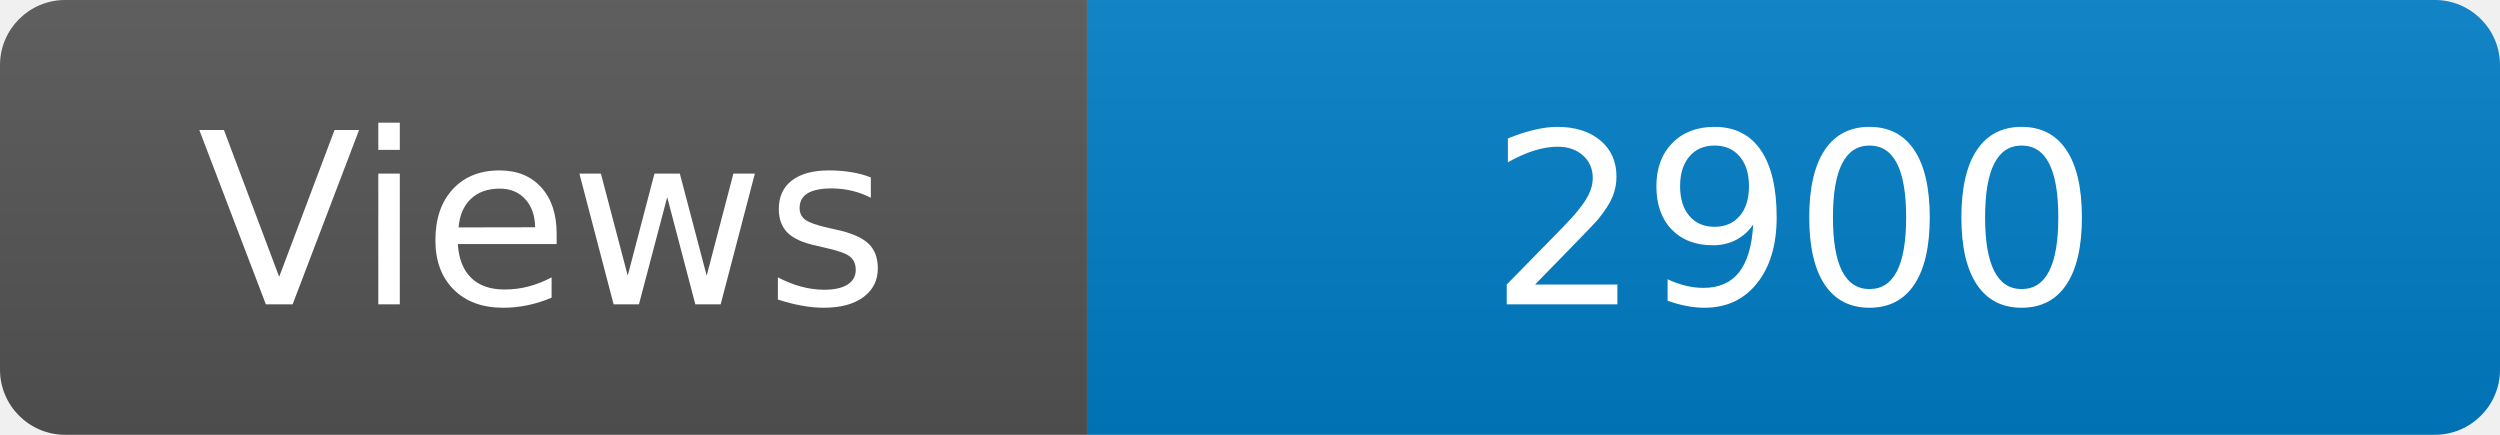
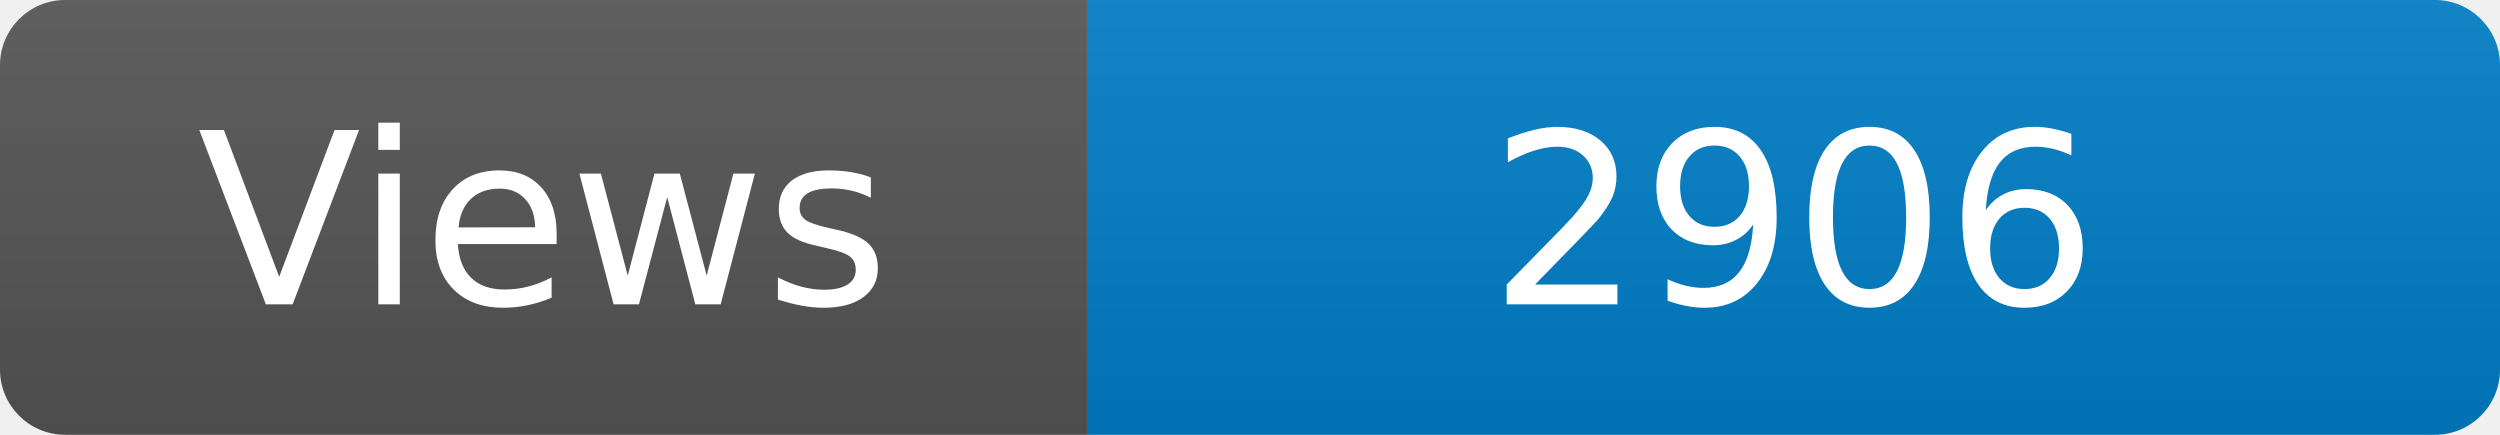
<svg xmlns="http://www.w3.org/2000/svg" width="115" height="20" role="img" aria-label="Maintained?: yes">
  <linearGradient id="s" x2="0" y2="100%">
    <stop offset="0" stop-color="#bbb" stop-opacity=".1" />
    <stop offset="1" stop-opacity=".1" />
  </linearGradient>
  <clipPath id="r">
    <rect width="115" height="20" rx="3" fill="#fff" />
  </clipPath>
  <g clip-path="url(#r)">
    <rect width="50" height="20" fill="#555" />
    <rect x="50" width="160" height="20" fill="#007ec6" />
    <rect width="115" height="20" fill="url(#s)" />
  </g>
  <g fill="#fff" text-anchor="middle" font-family="Verdana,Geneva,DejaVu Sans,sans-serif" font-size="110">
    <text x="250" y="140" transform="scale(.1)" fill="#fff">Views</text>
-     <text x="825" y="140" transform="scale(.1)" fill="#fff">2900</text>
+     <text x="825" y="140" transform="scale(.1)" fill="#fff">2906</text>
  </g>
</svg>
